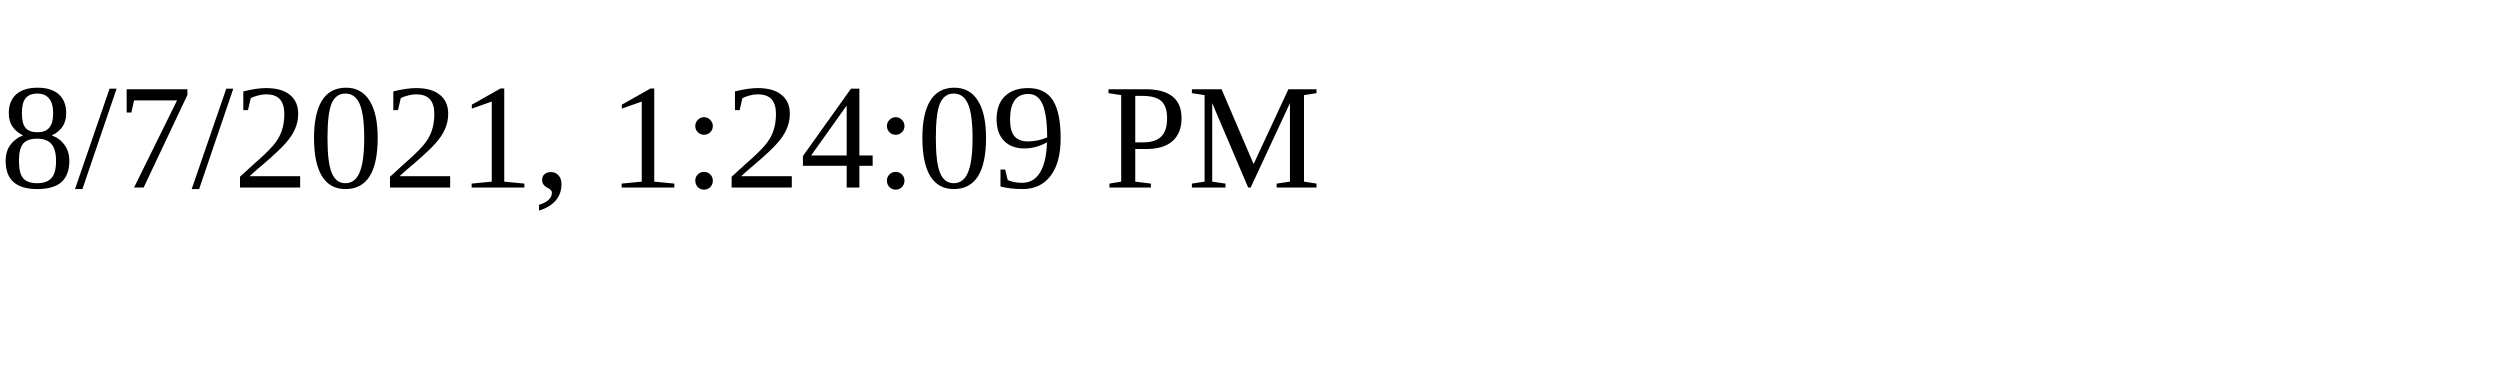
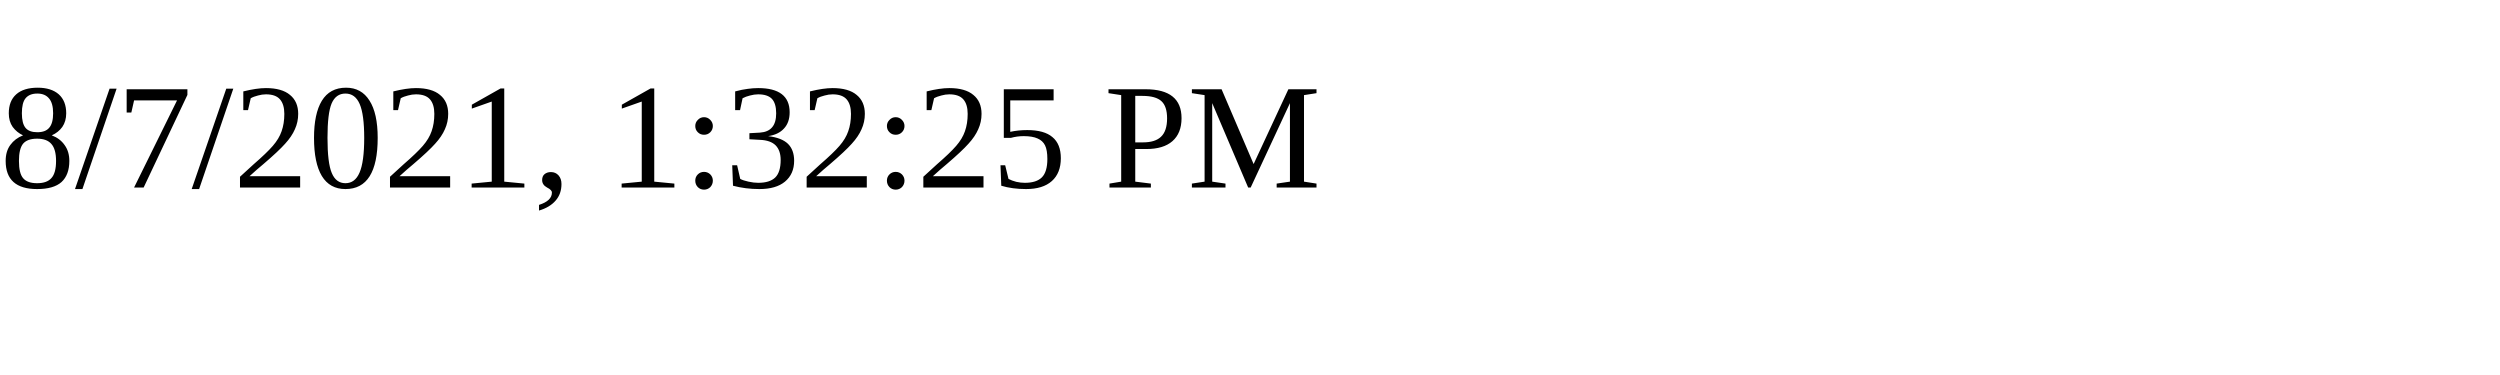
<svg xmlns="http://www.w3.org/2000/svg" height="30" width="200">
-   <text x="0" y="15">8/7/2021, 1:24:09 PM</text>
+   <text x="0" y="15">8/7/2021, 1:32:25 PM</text>
</svg>
